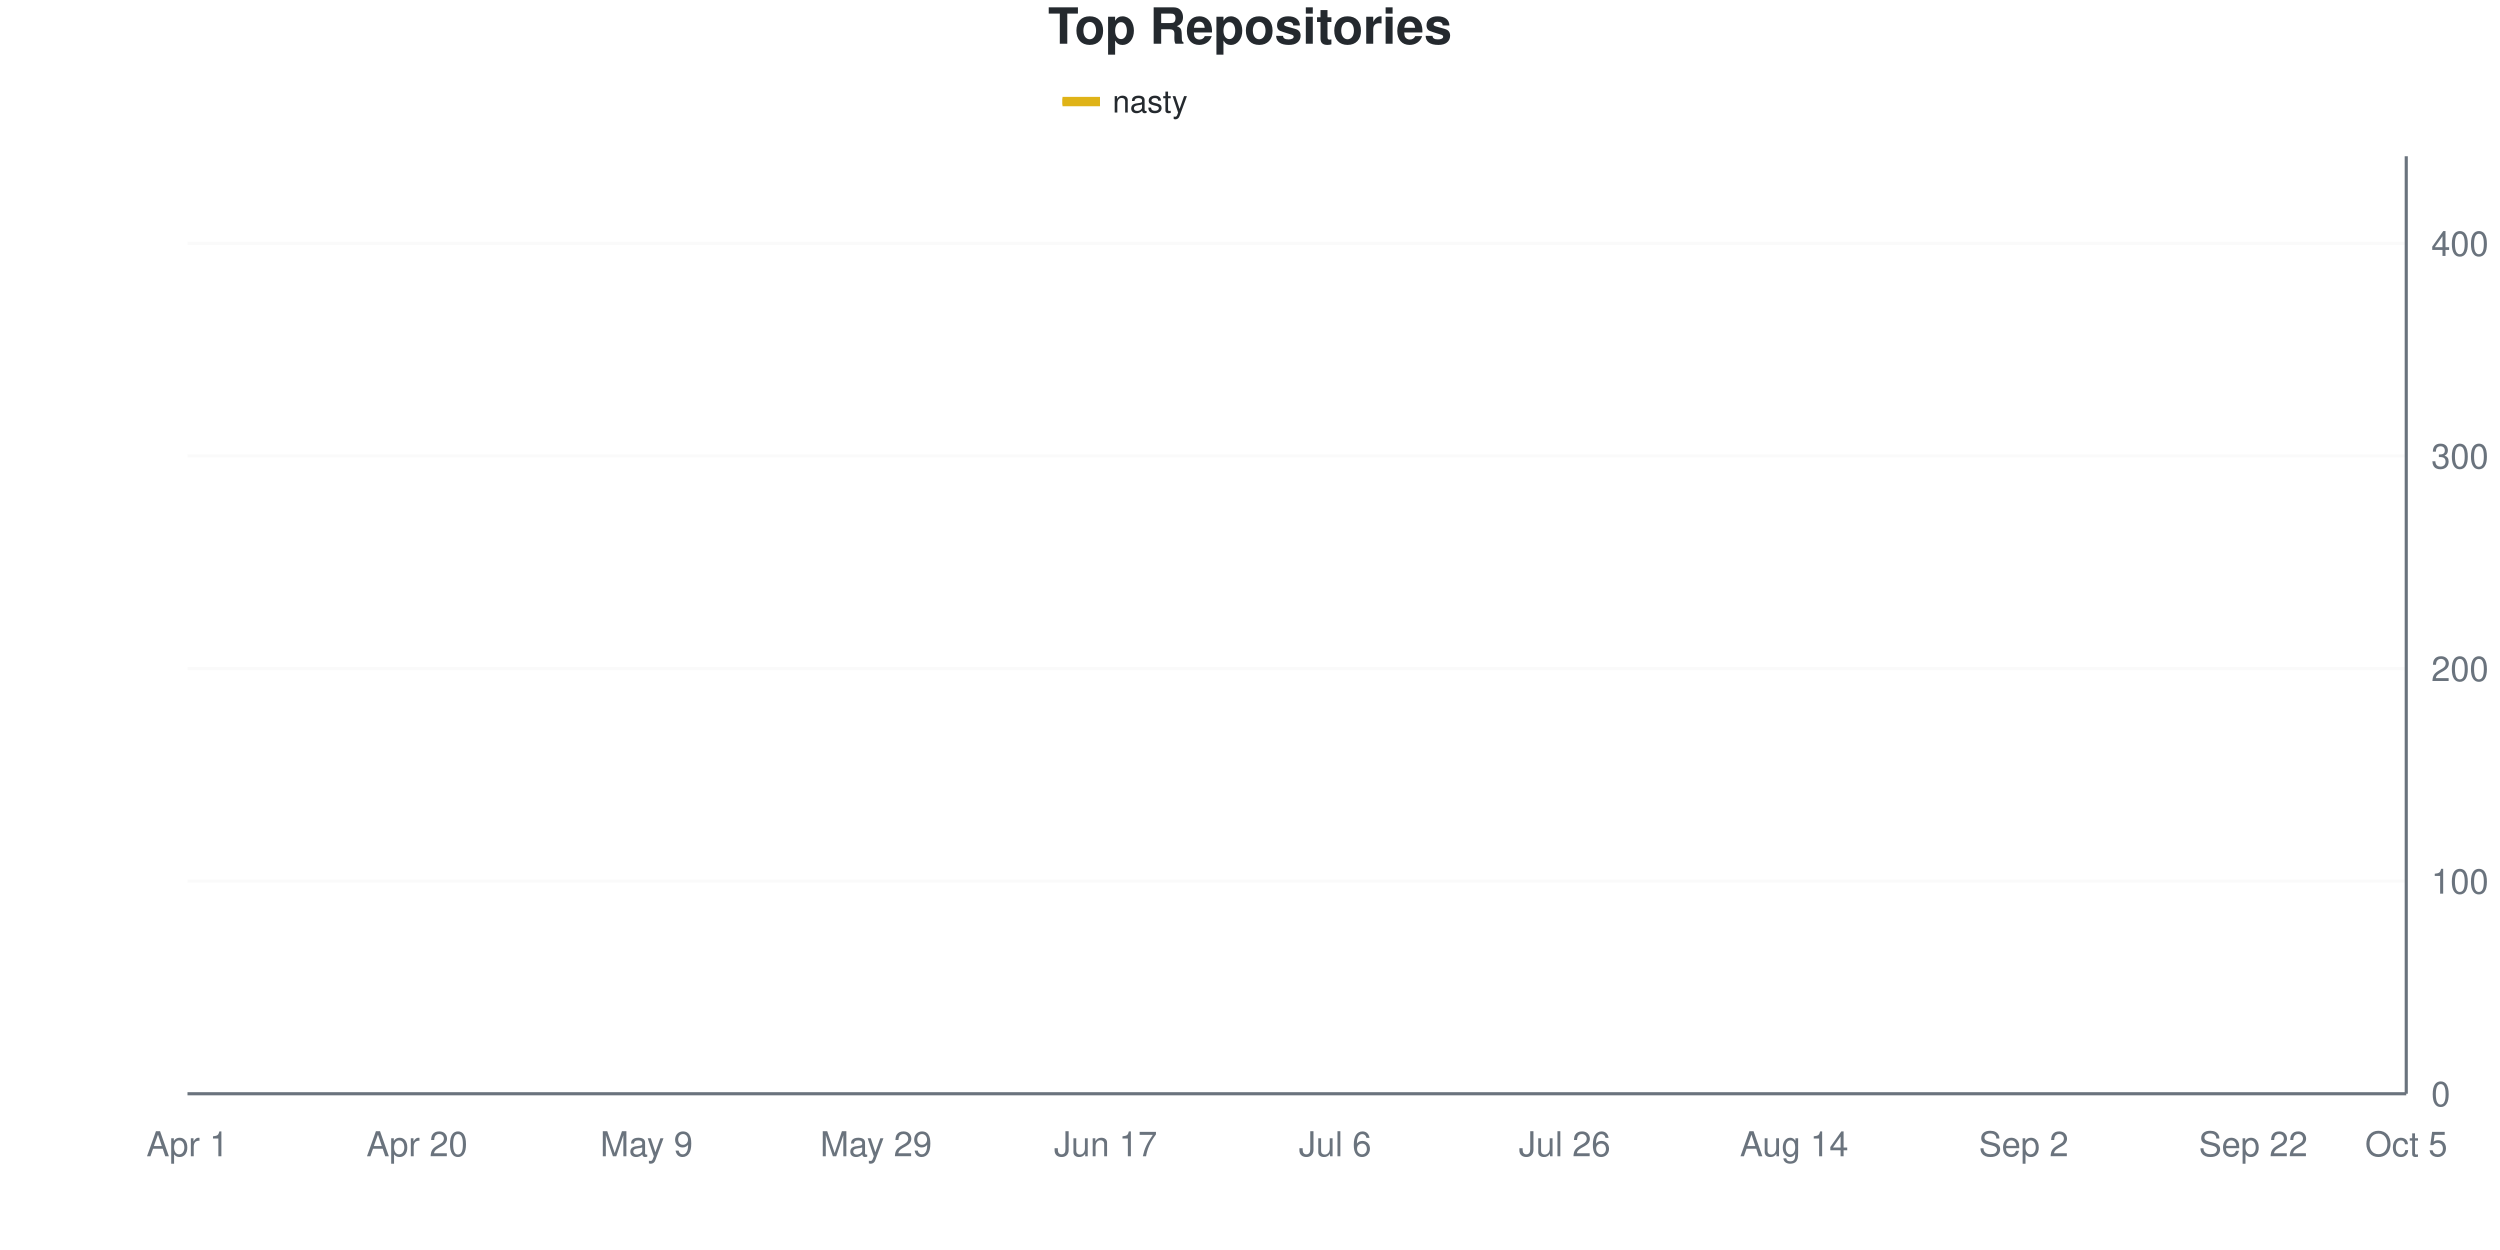
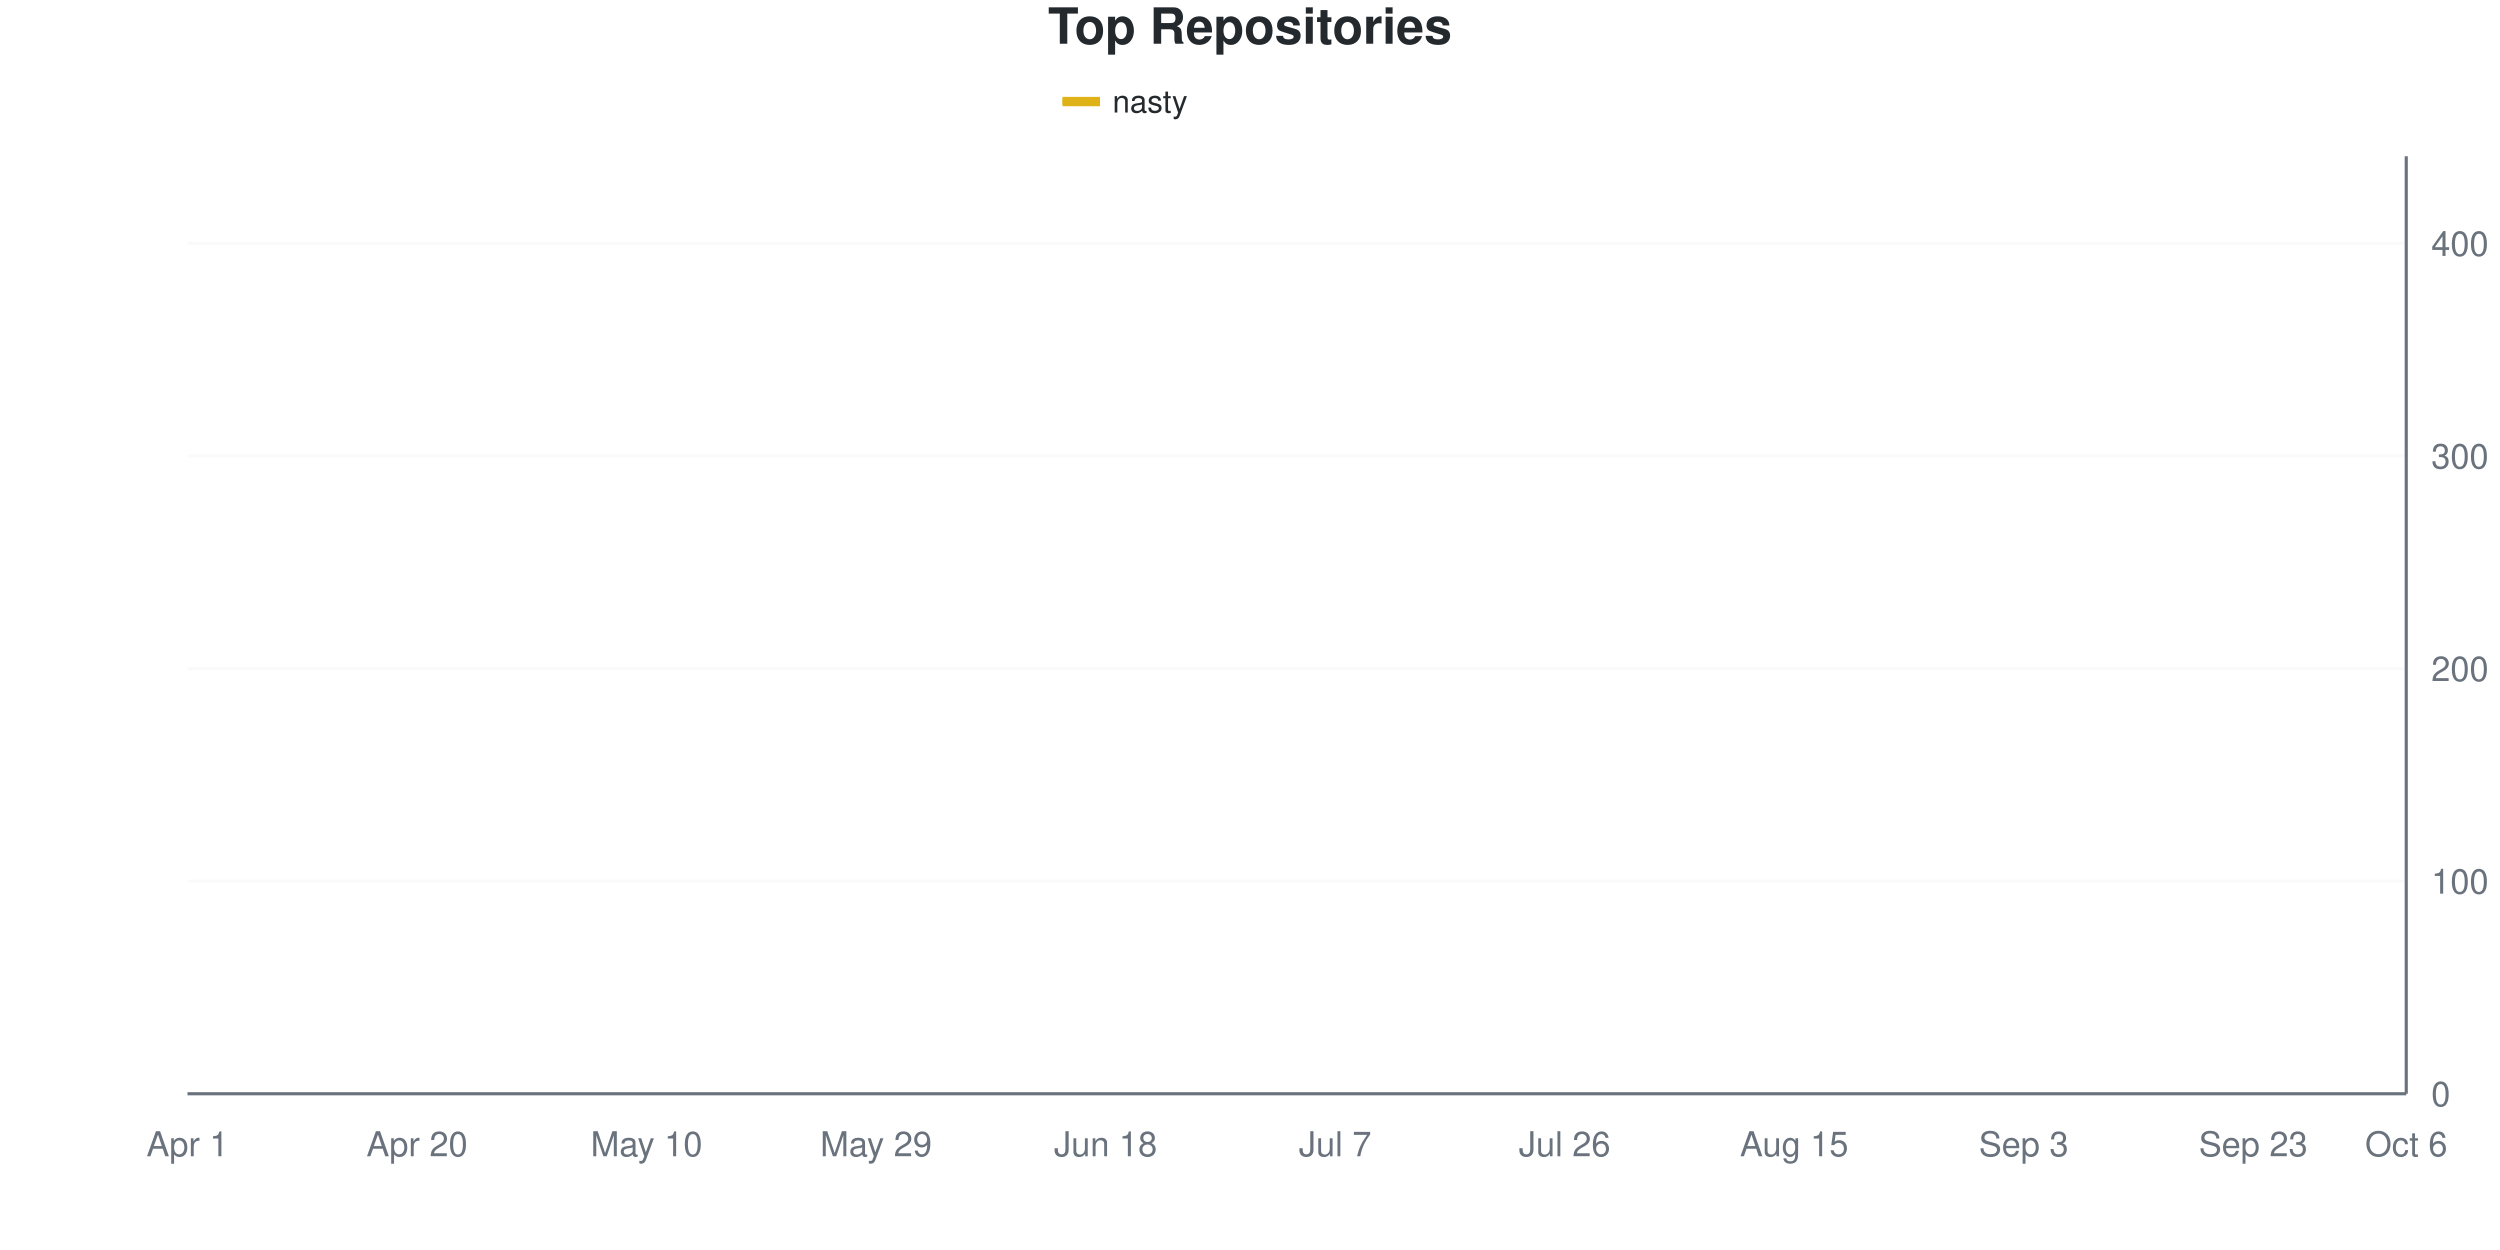
<svg xmlns="http://www.w3.org/2000/svg" viewBox="0 0 800 400" width="800" height="400">
  <style>
    @keyframes drawLine {
      to { stroke-dashoffset: 0; }
    }
    @keyframes fadeInPoint {
      from { opacity: 0; }
      to { opacity: 1; }
    }
    .data-line-0 {
-       stroke-dasharray: 1170;
-       stroke-dashoffset: 1170;
+       stroke-dasharray: 1171;
+       stroke-dashoffset: 1171;
      animation: drawLine 2s ease-out forwards;
    }
    .data-point {
      opacity: 0;
      animation: fadeInPoint 0.5s ease-out forwards;
    }
    .chart-bg { fill: #fff; }
    .chart-text { fill: #24292e; }
    .chart-muted { fill: #6a737d; }
    .chart-grid { stroke: #eee; }
    .chart-axis { stroke: #6a737d; }
    @media (prefers-color-scheme: dark) {
      .chart-bg { fill: #0d1117; }
      .chart-text { fill: #e6edf3; }
      .chart-muted { fill: #8b949e; }
      .chart-grid { stroke: #21262d; }
      .chart-axis { stroke: #8b949e; }
    }
  </style>
  <rect width="800" height="400" class="chart-bg" />
  <text x="400" y="14" text-anchor="middle" class="chart-text" font-size="16" font-weight="bold" font-family="-apple-system, BlinkMacSystemFont, 'Segoe UI', Helvetica, Arial, sans-serif">Top Repositories</text>
  <g class="legend">
    <rect x="340" y="31" width="12" height="3" fill="#dfb317" />
    <line x1="340" y1="32.5" x2="352" y2="32.5" stroke="#dfb317" stroke-width="2" />
    <text x="356" y="36" class="chart-text" font-size="10" font-family="-apple-system, BlinkMacSystemFont, 'Segoe UI', Helvetica, Arial, sans-serif">nasty</text>
  </g>
  <g class="grid">
    <line x1="60" y1="350" x2="770" y2="350" class="chart-grid" stroke-opacity="0.3" />
    <text x="778" y="354" text-anchor="start" class="chart-muted" font-size="11" font-family="-apple-system, BlinkMacSystemFont, 'Segoe UI', Helvetica, Arial, sans-serif">0</text>
    <line x1="60" y1="281.973" x2="770" y2="281.973" class="chart-grid" stroke-opacity="0.3" />
    <text x="778" y="285.973" text-anchor="start" class="chart-muted" font-size="11" font-family="-apple-system, BlinkMacSystemFont, 'Segoe UI', Helvetica, Arial, sans-serif">100</text>
    <line x1="60" y1="213.946" x2="770" y2="213.946" class="chart-grid" stroke-opacity="0.3" />
    <text x="778" y="217.946" text-anchor="start" class="chart-muted" font-size="11" font-family="-apple-system, BlinkMacSystemFont, 'Segoe UI', Helvetica, Arial, sans-serif">200</text>
    <line x1="60" y1="145.918" x2="770" y2="145.918" class="chart-grid" stroke-opacity="0.3" />
    <text x="778" y="149.918" text-anchor="start" class="chart-muted" font-size="11" font-family="-apple-system, BlinkMacSystemFont, 'Segoe UI', Helvetica, Arial, sans-serif">300</text>
    <line x1="60" y1="77.891" x2="770" y2="77.891" class="chart-grid" stroke-opacity="0.3" />
    <text x="778" y="81.891" text-anchor="start" class="chart-muted" font-size="11" font-family="-apple-system, BlinkMacSystemFont, 'Segoe UI', Helvetica, Arial, sans-serif">400</text>
  </g>
  <g class="milestones">
    
  </g>
  <g class="x-axis">
    <text x="60" y="370" text-anchor="middle" class="chart-muted" font-size="11" font-family="-apple-system, BlinkMacSystemFont, 'Segoe UI', Helvetica, Arial, sans-serif">Apr 1</text>
    <text x="133.448" y="370" text-anchor="middle" class="chart-muted" font-size="11" font-family="-apple-system, BlinkMacSystemFont, 'Segoe UI', Helvetica, Arial, sans-serif">Apr 20</text>
-     <text x="206.897" y="370" text-anchor="middle" class="chart-muted" font-size="11" font-family="-apple-system, BlinkMacSystemFont, 'Segoe UI', Helvetica, Arial, sans-serif">May 9</text>
+     <text x="206.897" y="370" text-anchor="middle" class="chart-muted" font-size="11" font-family="-apple-system, BlinkMacSystemFont, 'Segoe UI', Helvetica, Arial, sans-serif">May 10</text>
    <text x="280.345" y="370" text-anchor="middle" class="chart-muted" font-size="11" font-family="-apple-system, BlinkMacSystemFont, 'Segoe UI', Helvetica, Arial, sans-serif">May 29</text>
-     <text x="353.793" y="370" text-anchor="middle" class="chart-muted" font-size="11" font-family="-apple-system, BlinkMacSystemFont, 'Segoe UI', Helvetica, Arial, sans-serif">Jun 17</text>
-     <text x="427.241" y="370" text-anchor="middle" class="chart-muted" font-size="11" font-family="-apple-system, BlinkMacSystemFont, 'Segoe UI', Helvetica, Arial, sans-serif">Jul 6</text>
+     <text x="353.793" y="370" text-anchor="middle" class="chart-muted" font-size="11" font-family="-apple-system, BlinkMacSystemFont, 'Segoe UI', Helvetica, Arial, sans-serif">Jun 18</text>
+     <text x="427.241" y="370" text-anchor="middle" class="chart-muted" font-size="11" font-family="-apple-system, BlinkMacSystemFont, 'Segoe UI', Helvetica, Arial, sans-serif">Jul 7</text>
    <text x="500.69" y="370" text-anchor="middle" class="chart-muted" font-size="11" font-family="-apple-system, BlinkMacSystemFont, 'Segoe UI', Helvetica, Arial, sans-serif">Jul 26</text>
-     <text x="574.138" y="370" text-anchor="middle" class="chart-muted" font-size="11" font-family="-apple-system, BlinkMacSystemFont, 'Segoe UI', Helvetica, Arial, sans-serif">Aug 14</text>
-     <text x="647.586" y="370" text-anchor="middle" class="chart-muted" font-size="11" font-family="-apple-system, BlinkMacSystemFont, 'Segoe UI', Helvetica, Arial, sans-serif">Sep 2</text>
-     <text x="721.034" y="370" text-anchor="middle" class="chart-muted" font-size="11" font-family="-apple-system, BlinkMacSystemFont, 'Segoe UI', Helvetica, Arial, sans-serif">Sep 22</text>
-     <text x="770" y="370" text-anchor="middle" class="chart-muted" font-size="11" font-family="-apple-system, BlinkMacSystemFont, 'Segoe UI', Helvetica, Arial, sans-serif">Oct 5</text>
+     <text x="574.138" y="370" text-anchor="middle" class="chart-muted" font-size="11" font-family="-apple-system, BlinkMacSystemFont, 'Segoe UI', Helvetica, Arial, sans-serif">Aug 15</text>
+     <text x="647.586" y="370" text-anchor="middle" class="chart-muted" font-size="11" font-family="-apple-system, BlinkMacSystemFont, 'Segoe UI', Helvetica, Arial, sans-serif">Sep 3</text>
+     <text x="721.034" y="370" text-anchor="middle" class="chart-muted" font-size="11" font-family="-apple-system, BlinkMacSystemFont, 'Segoe UI', Helvetica, Arial, sans-serif">Sep 23</text>
+     <text x="770" y="370" text-anchor="middle" class="chart-muted" font-size="11" font-family="-apple-system, BlinkMacSystemFont, 'Segoe UI', Helvetica, Arial, sans-serif">Oct 6</text>
  </g>
  <line x1="770" y1="50" x2="770" y2="350" class="chart-axis" stroke-width="1" />
  <line x1="60" y1="350" x2="770" y2="350" class="chart-axis" stroke-width="1" />
-   <path d="M60,349.32 C68.161,345.238 76.322,342.29 84.483,337.075 C92.644,331.859 100.805,323.016 108.966,318.027 C117.126,313.039 125.287,310.544 133.448,307.143 C141.609,303.741 149.77,299.887 157.931,297.619 C166.092,295.351 174.253,296.712 182.414,293.537 C190.575,290.363 198.736,286.735 206.897,278.571 C215.057,270.408 223.218,252.721 231.379,244.558 C239.54,236.395 247.701,236.281 255.862,229.592 C264.023,222.902 272.184,210.884 280.345,204.422 C288.506,197.959 296.667,194.331 304.828,190.816 C312.989,187.302 321.149,185.941 329.31,183.333 C337.471,180.726 345.632,177.211 353.793,175.17 C361.954,173.129 370.115,172.902 378.276,171.088 C386.437,169.274 394.598,166.213 402.759,164.286 C410.92,162.358 419.08,160.998 427.241,159.524 C435.402,158.05 443.563,157.483 451.724,155.442 C459.885,153.401 468.046,149.433 476.207,147.279 C484.368,145.125 492.529,144.104 500.69,142.517 C508.851,140.93 517.011,139.229 525.172,137.755 C533.333,136.281 541.494,135.034 549.655,133.673 C557.816,132.313 565.977,130.952 574.138,129.592 C582.299,128.231 590.46,127.664 598.621,125.51 C606.782,123.356 614.943,119.161 623.103,116.667 C631.264,114.172 639.425,112.358 647.586,110.544 C655.747,108.73 663.908,107.937 672.069,105.782 C680.23,103.628 688.391,101.134 696.552,97.619 C704.713,94.104 712.874,87.415 721.034,84.694 C729.195,81.973 737.356,82.54 745.517,81.293 C753.678,80.045 761.839,78.571 770,77.211" fill="none" stroke="#dfb317" stroke-width="2.5" class="data-line-0" />
+   <path d="M60,349.32 C68.161,345.238 76.322,342.29 84.483,337.075 C92.644,331.859 100.805,323.016 108.966,318.027 C117.126,313.039 125.287,310.658 133.448,307.143 C141.609,303.628 149.77,298.916 157.931,296.939 C166.092,294.962 174.253,296.305 182.414,293.537 C190.575,290.77 198.736,286.395 206.897,277.891 C215.057,269.388 223.218,250.68 231.379,242.517 C239.54,234.354 247.701,235.261 255.862,228.912 C264.023,222.562 272.184,210.771 280.345,204.422 C288.506,198.073 296.667,194.331 304.828,190.816 C312.989,187.302 321.149,185.941 329.31,183.333 C337.471,180.726 345.632,177.211 353.793,175.17 C361.954,173.129 370.115,172.902 378.276,171.088 C386.437,169.274 394.598,166.213 402.759,164.286 C410.92,162.358 419.08,160.998 427.241,159.524 C435.402,158.05 443.563,157.596 451.724,155.442 C459.885,153.288 468.046,148.866 476.207,146.599 C484.368,144.331 492.529,143.311 500.69,141.837 C508.851,140.363 517.011,139.116 525.172,137.755 C533.333,136.395 541.494,135.147 549.655,133.673 C557.816,132.2 565.977,130.499 574.138,128.912 C582.299,127.324 590.46,126.531 598.621,124.15 C606.782,121.769 614.943,117.347 623.103,114.626 C631.264,111.905 639.425,109.524 647.586,107.823 C655.747,106.122 663.908,106.349 672.069,104.422 C680.23,102.494 688.391,99.66 696.552,96.259 C704.713,92.857 712.874,86.491 721.034,84.014 C729.195,81.536 737.356,82.419 745.517,81.293 C753.678,80.167 761.839,78.571 770,77.211" fill="none" stroke="#dfb317" stroke-width="2.5" class="data-line-0" />
  <g class="points">
    <circle cx="60" cy="349.32" r="4" fill="#dfb317" class="data-point" style="animation-delay: 1.50s" />
    <circle cx="84.483" cy="337.075" r="4" fill="#dfb317" class="data-point" style="animation-delay: 1.55s" />
    <circle cx="108.966" cy="318.027" r="4" fill="#dfb317" class="data-point" style="animation-delay: 1.60s" />
    <circle cx="133.448" cy="307.143" r="4" fill="#dfb317" class="data-point" style="animation-delay: 1.65s" />
-     <circle cx="157.931" cy="297.619" r="4" fill="#dfb317" class="data-point" style="animation-delay: 1.70s" />
+     <circle cx="157.931" cy="296.939" r="4" fill="#dfb317" class="data-point" style="animation-delay: 1.70s" />
    <circle cx="182.414" cy="293.537" r="4" fill="#dfb317" class="data-point" style="animation-delay: 1.75s" />
-     <circle cx="206.897" cy="278.571" r="4" fill="#dfb317" class="data-point" style="animation-delay: 1.80s" />
-     <circle cx="231.379" cy="244.558" r="4" fill="#dfb317" class="data-point" style="animation-delay: 1.85s" />
-     <circle cx="255.862" cy="229.592" r="4" fill="#dfb317" class="data-point" style="animation-delay: 1.90s" />
+     <circle cx="206.897" cy="277.891" r="4" fill="#dfb317" class="data-point" style="animation-delay: 1.80s" />
+     <circle cx="231.379" cy="242.517" r="4" fill="#dfb317" class="data-point" style="animation-delay: 1.85s" />
+     <circle cx="255.862" cy="228.912" r="4" fill="#dfb317" class="data-point" style="animation-delay: 1.90s" />
    <circle cx="280.345" cy="204.422" r="4" fill="#dfb317" class="data-point" style="animation-delay: 1.95s" />
    <circle cx="304.828" cy="190.816" r="4" fill="#dfb317" class="data-point" style="animation-delay: 2.00s" />
    <circle cx="329.31" cy="183.333" r="4" fill="#dfb317" class="data-point" style="animation-delay: 2.05s" />
    <circle cx="353.793" cy="175.17" r="4" fill="#dfb317" class="data-point" style="animation-delay: 2.10s" />
    <circle cx="378.276" cy="171.088" r="4" fill="#dfb317" class="data-point" style="animation-delay: 2.15s" />
    <circle cx="402.759" cy="164.286" r="4" fill="#dfb317" class="data-point" style="animation-delay: 2.20s" />
    <circle cx="427.241" cy="159.524" r="4" fill="#dfb317" class="data-point" style="animation-delay: 2.25s" />
    <circle cx="451.724" cy="155.442" r="4" fill="#dfb317" class="data-point" style="animation-delay: 2.30s" />
-     <circle cx="476.207" cy="147.279" r="4" fill="#dfb317" class="data-point" style="animation-delay: 2.35s" />
-     <circle cx="500.69" cy="142.517" r="4" fill="#dfb317" class="data-point" style="animation-delay: 2.40s" />
+     <circle cx="476.207" cy="146.599" r="4" fill="#dfb317" class="data-point" style="animation-delay: 2.35s" />
+     <circle cx="500.69" cy="141.837" r="4" fill="#dfb317" class="data-point" style="animation-delay: 2.40s" />
    <circle cx="525.172" cy="137.755" r="4" fill="#dfb317" class="data-point" style="animation-delay: 2.45s" />
    <circle cx="549.655" cy="133.673" r="4" fill="#dfb317" class="data-point" style="animation-delay: 2.50s" />
-     <circle cx="574.138" cy="129.592" r="4" fill="#dfb317" class="data-point" style="animation-delay: 2.55s" />
-     <circle cx="598.621" cy="125.51" r="4" fill="#dfb317" class="data-point" style="animation-delay: 2.60s" />
-     <circle cx="623.103" cy="116.667" r="4" fill="#dfb317" class="data-point" style="animation-delay: 2.65s" />
-     <circle cx="647.586" cy="110.544" r="4" fill="#dfb317" class="data-point" style="animation-delay: 2.70s" />
-     <circle cx="672.069" cy="105.782" r="4" fill="#dfb317" class="data-point" style="animation-delay: 2.75s" />
-     <circle cx="696.552" cy="97.619" r="4" fill="#dfb317" class="data-point" style="animation-delay: 2.80s" />
-     <circle cx="721.034" cy="84.694" r="4" fill="#dfb317" class="data-point" style="animation-delay: 2.85s" />
+     <circle cx="574.138" cy="128.912" r="4" fill="#dfb317" class="data-point" style="animation-delay: 2.55s" />
+     <circle cx="598.621" cy="124.15" r="4" fill="#dfb317" class="data-point" style="animation-delay: 2.60s" />
+     <circle cx="623.103" cy="114.626" r="4" fill="#dfb317" class="data-point" style="animation-delay: 2.65s" />
+     <circle cx="647.586" cy="107.823" r="4" fill="#dfb317" class="data-point" style="animation-delay: 2.70s" />
+     <circle cx="672.069" cy="104.422" r="4" fill="#dfb317" class="data-point" style="animation-delay: 2.75s" />
+     <circle cx="696.552" cy="96.259" r="4" fill="#dfb317" class="data-point" style="animation-delay: 2.80s" />
+     <circle cx="721.034" cy="84.014" r="4" fill="#dfb317" class="data-point" style="animation-delay: 2.85s" />
    <circle cx="745.517" cy="81.293" r="4" fill="#dfb317" class="data-point" style="animation-delay: 2.90s" />
    <circle cx="770" cy="77.211" r="4" fill="#dfb317" class="data-point" style="animation-delay: 2.95s" />
  </g>
</svg>
